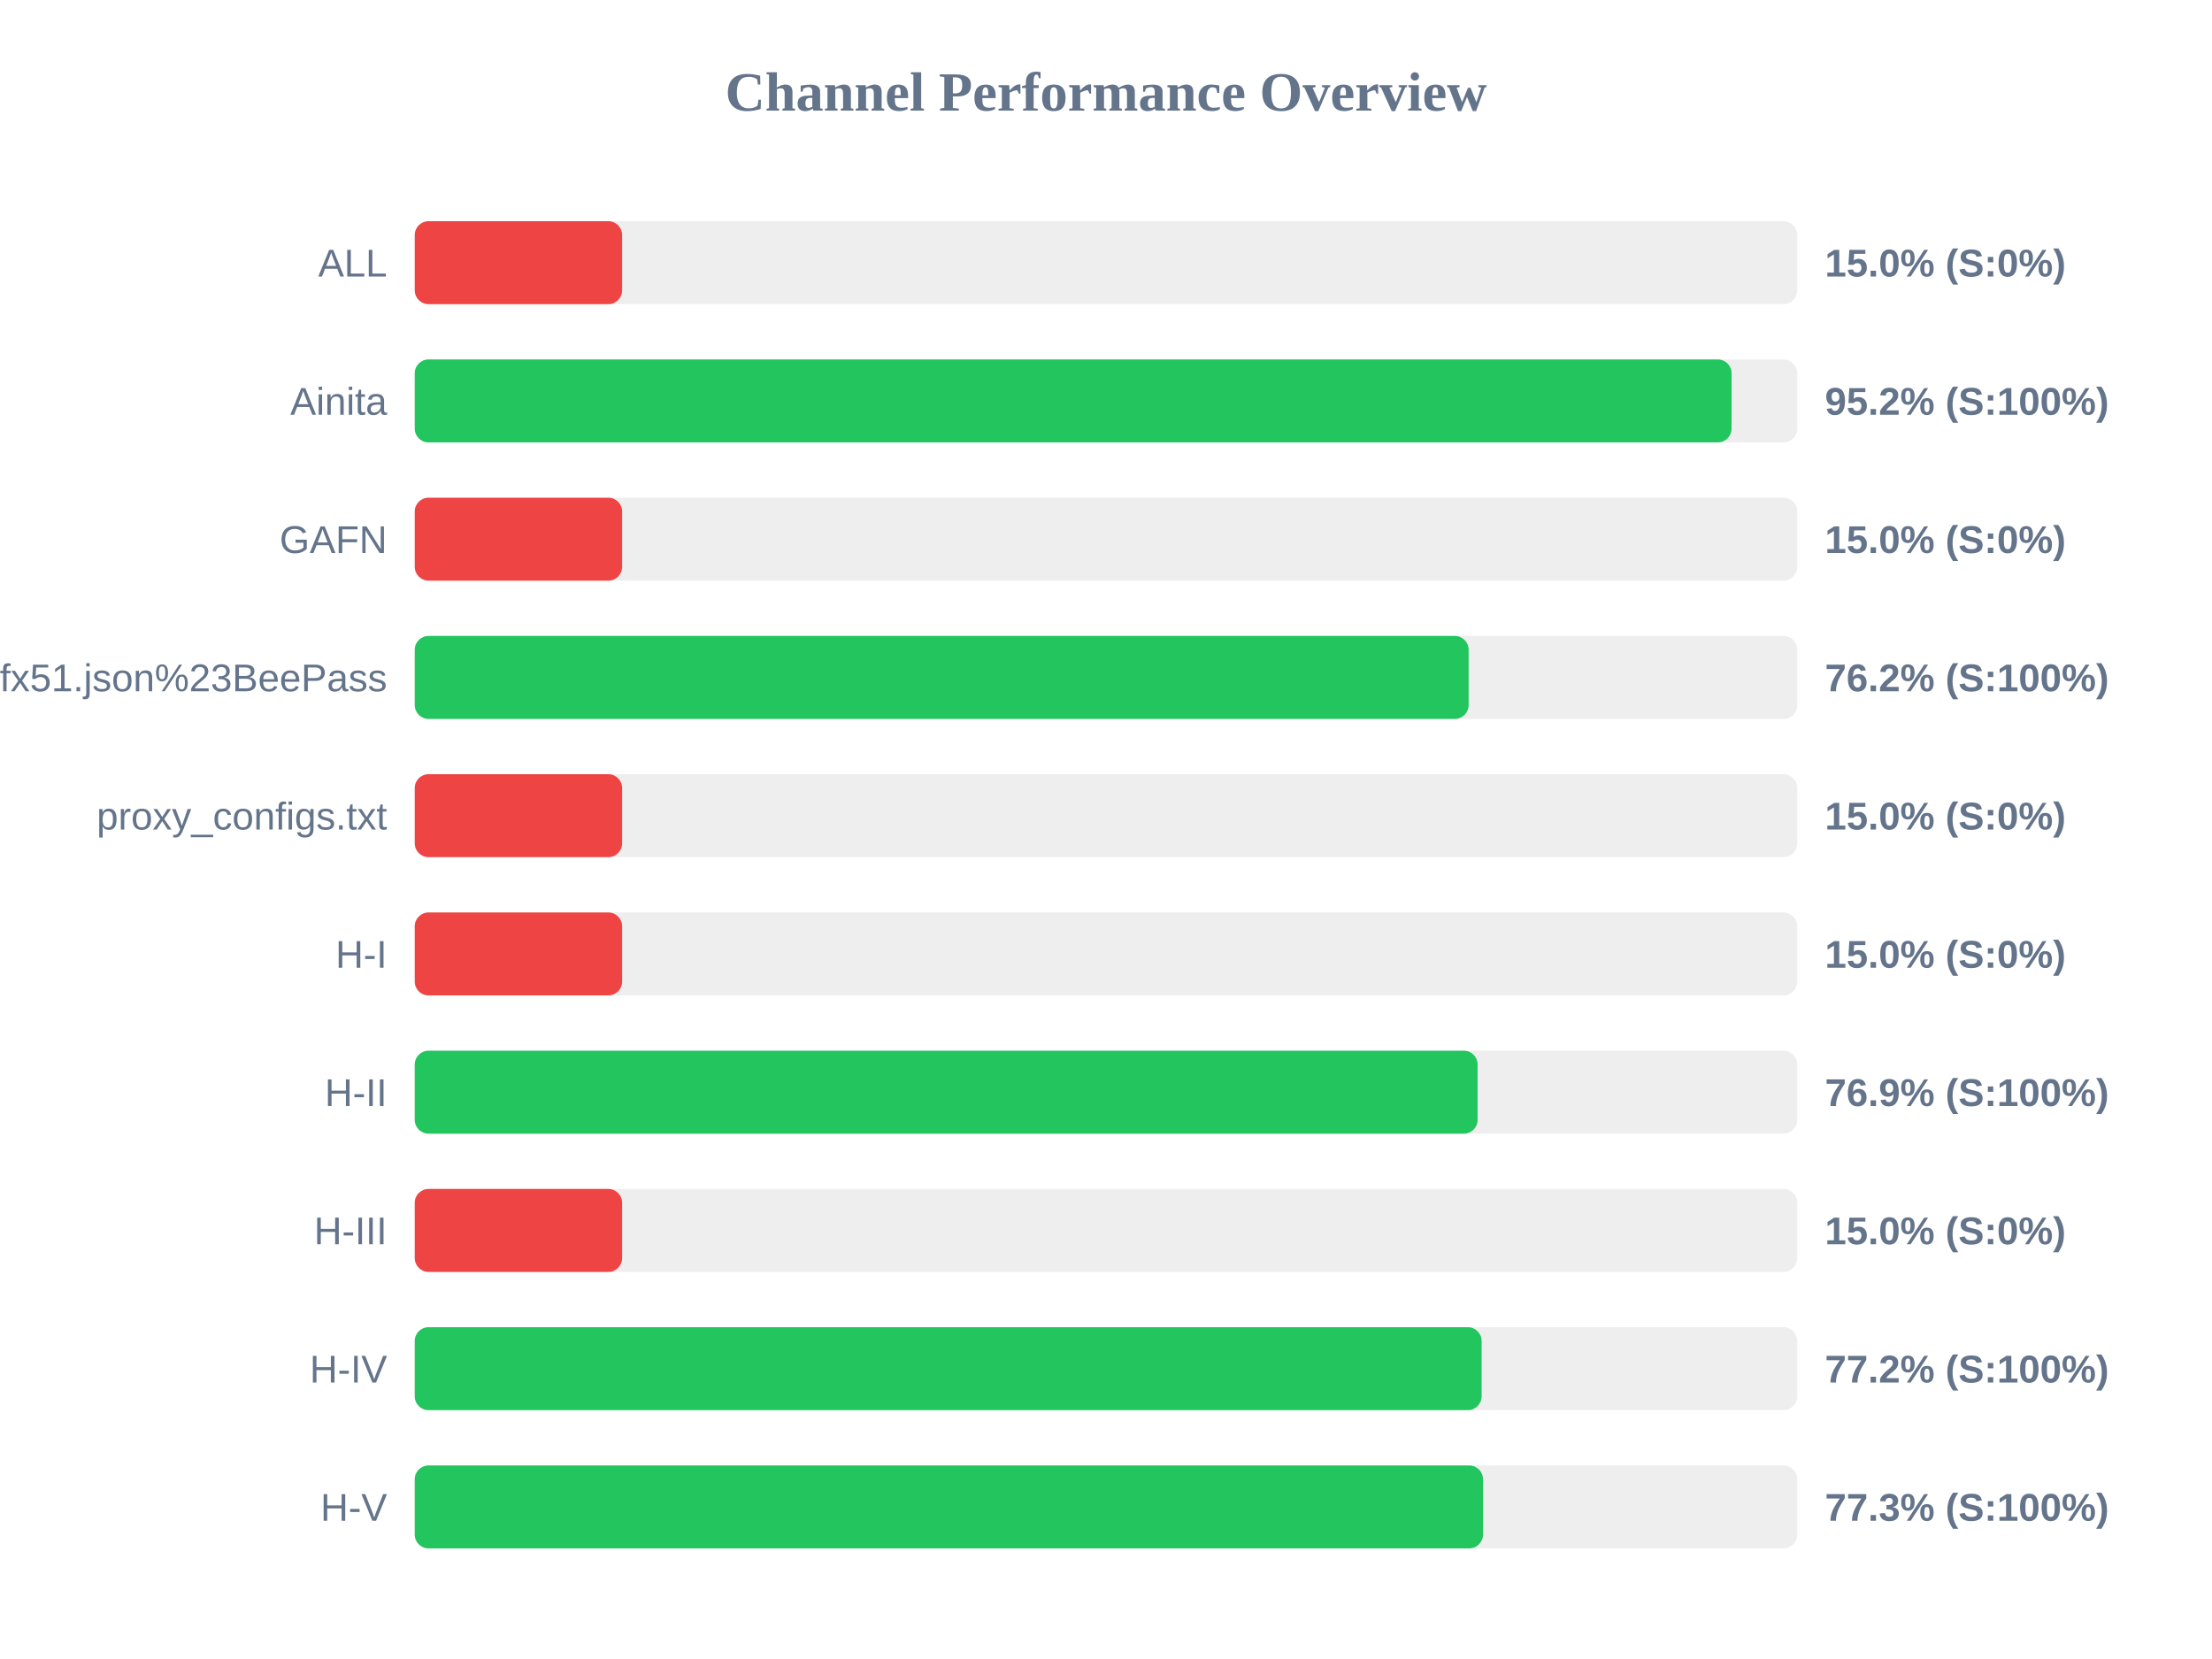
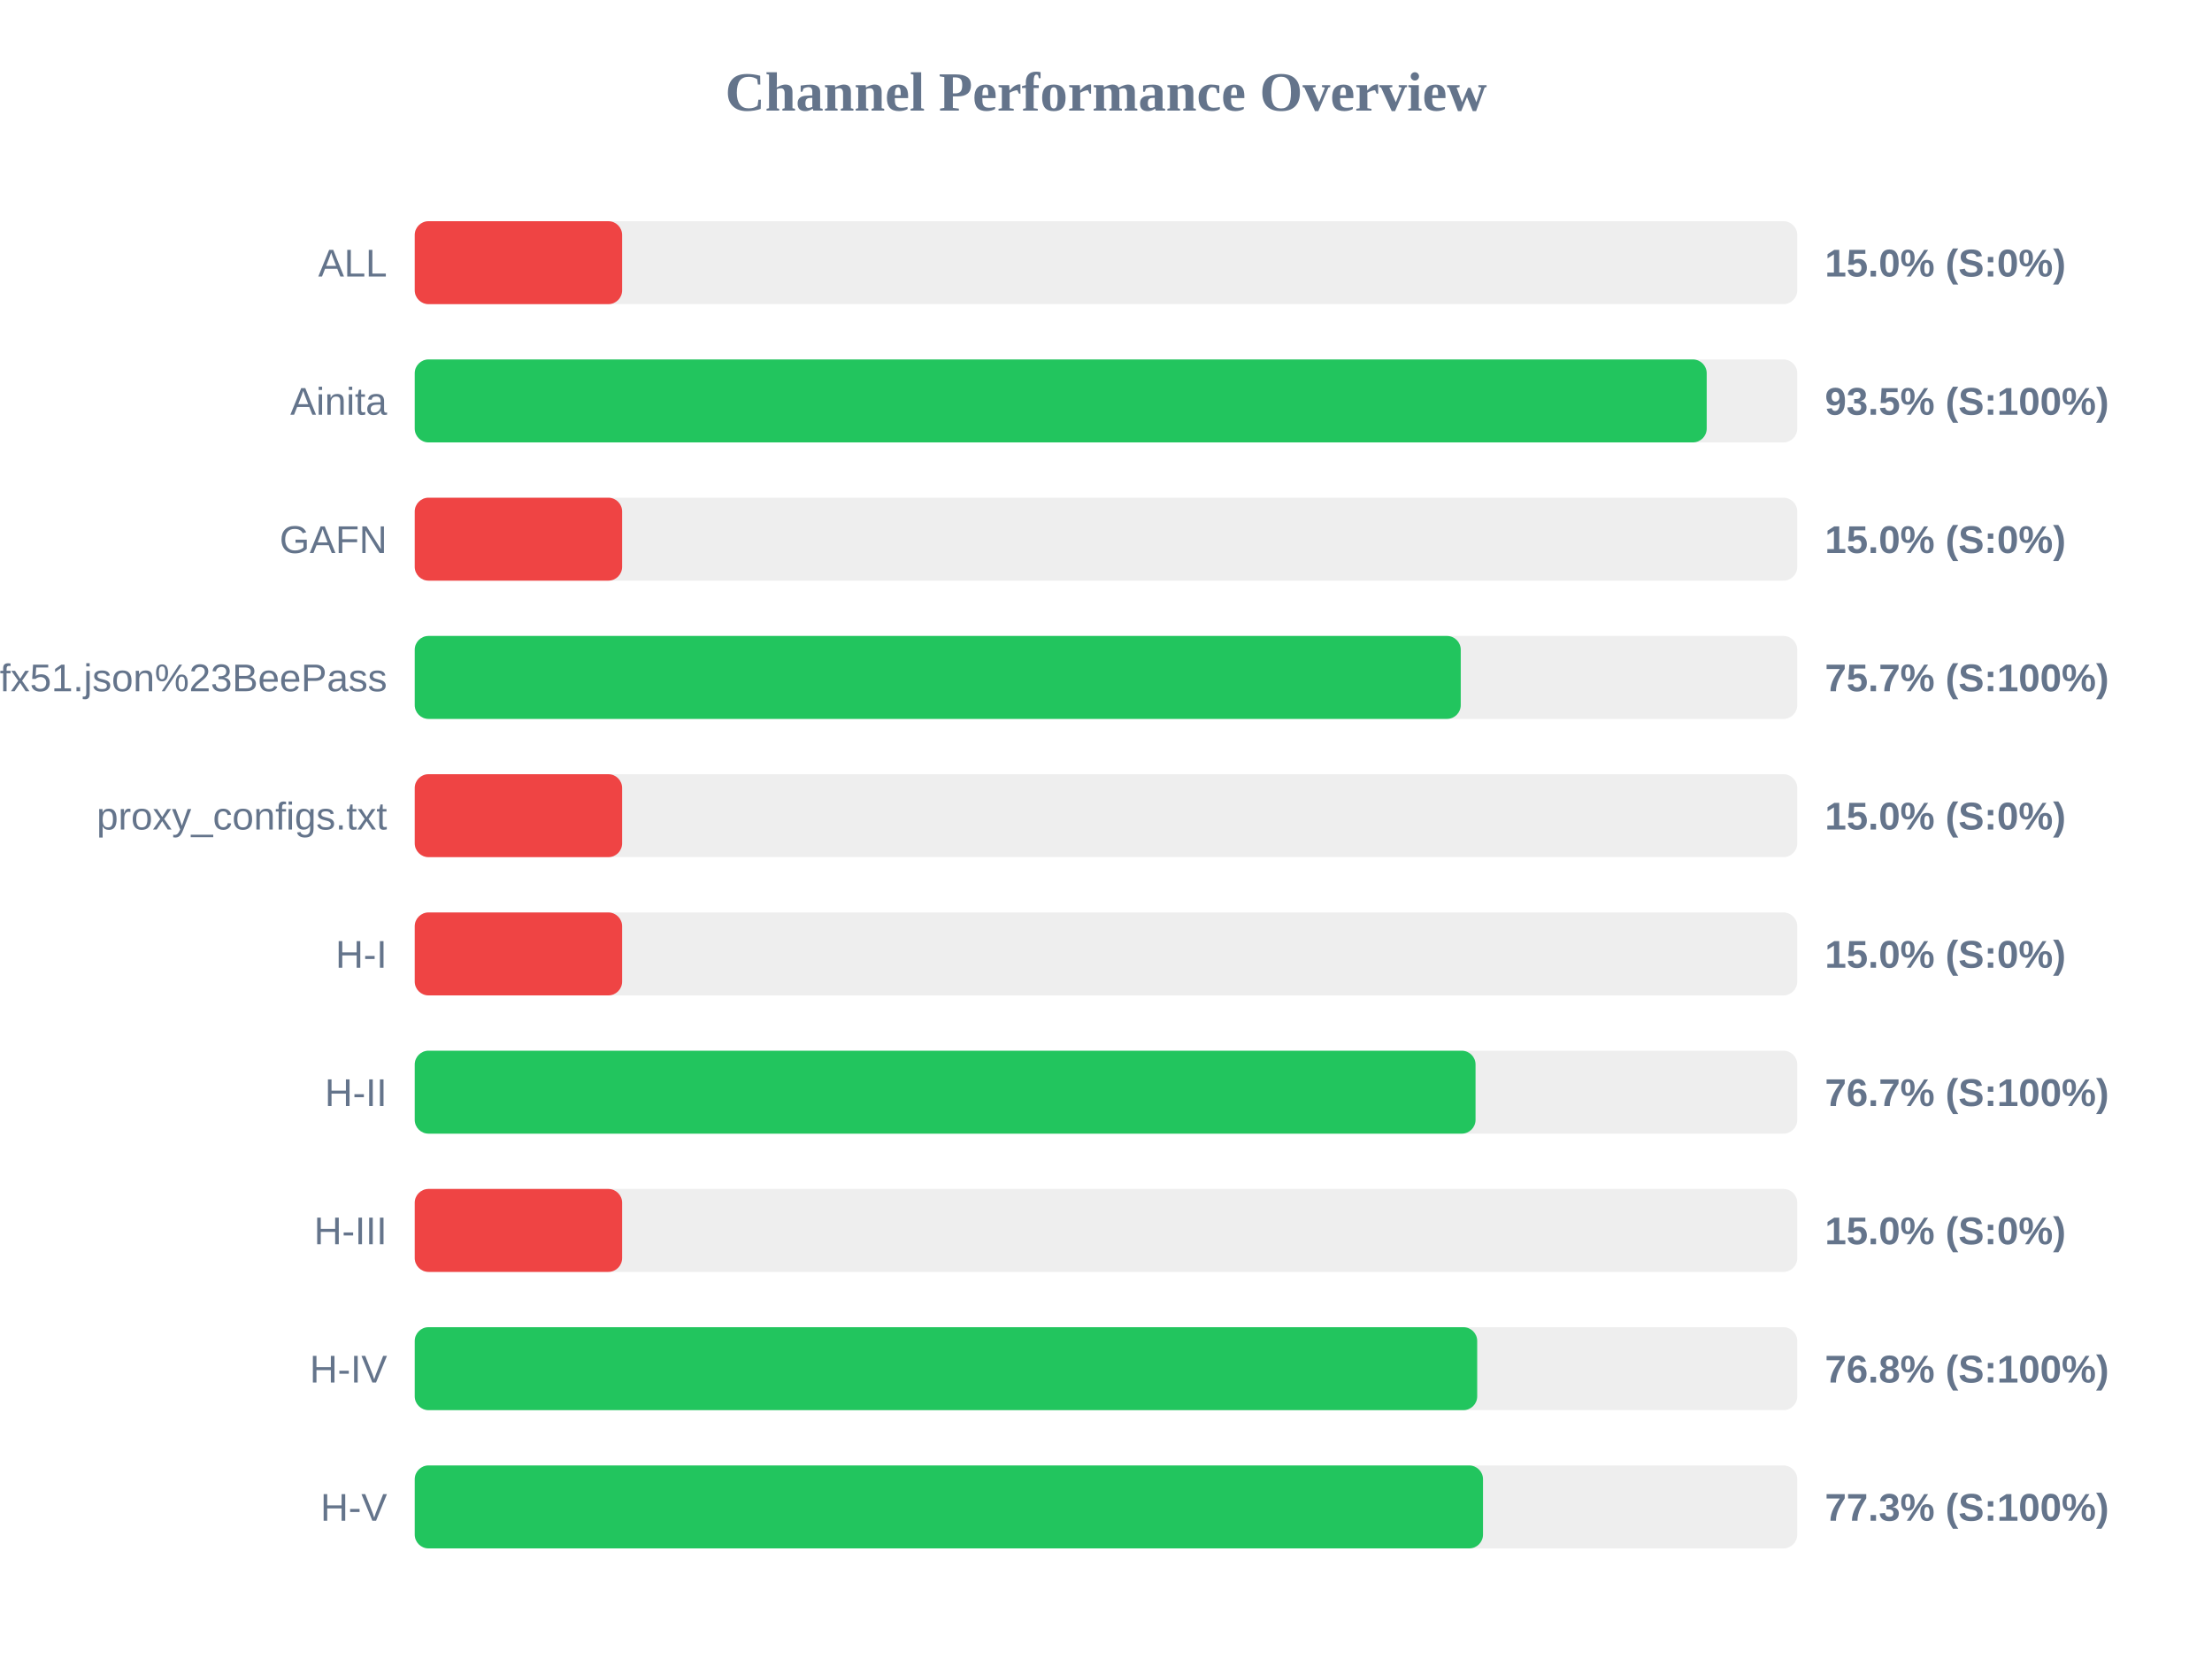
<svg xmlns="http://www.w3.org/2000/svg" width="800" height="600" version="1.1">
  <style>
        .row { font: 14px Arial; fill: #64748b; }
        .score { font: bold 14px Arial; fill: #64748b; }
    </style>
  <text x="400" y="40" text-anchor="middle" font-size="20px" font-weight="bold" fill="#64748b">Channel Performance Overview</text>
  <rect x="150" y="80" width="500" height="30" fill="#eee" rx="5" />
  <rect x="150" y="80" width="75.0" height="30" fill="#ef4444" rx="5" />
  <text x="140" y="100" text-anchor="end" class="row">ALL</text>
  <text x="660" y="100" text-anchor="start" class="score">15.0% (S:0%)</text>
  <rect x="150" y="130" width="500" height="30" fill="#eee" rx="5" />
-   <rect x="150" y="130" width="476.25" height="30" fill="#22c55e" rx="5" />
+   <rect x="150" y="130" width="467.25" height="30" fill="#22c55e" rx="5" />
  <text x="140" y="150" text-anchor="end" class="row">Ainita</text>
-   <text x="660" y="150" text-anchor="start" class="score">95.2% (S:100%)</text>
+   <text x="660" y="150" text-anchor="start" class="score">93.5% (S:100%)</text>
  <rect x="150" y="180" width="500" height="30" fill="#eee" rx="5" />
  <rect x="150" y="180" width="75.0" height="30" fill="#ef4444" rx="5" />
  <text x="140" y="200" text-anchor="end" class="row">GAFN</text>
  <text x="660" y="200" text-anchor="start" class="score">15.0% (S:0%)</text>
  <rect x="150" y="230" width="500" height="30" fill="#eee" rx="5" />
-   <rect x="150" y="230" width="381.15" height="30" fill="#22c55e" rx="5" />
+   <rect x="150" y="230" width="378.3" height="30" fill="#22c55e" rx="5" />
  <text x="140" y="250" text-anchor="end" class="row">sub?s=ssconf%3A%2F%2Fs3.amazonaws.com%2Fbeedynconprd%2Fzf38bv6oxi1nv3wfkpmxyfl8yj5fargza3foantoalu16vznl0ckxx7bgf1ufx51.json%23BeePass</text>
-   <text x="660" y="250" text-anchor="start" class="score">76.2% (S:100%)</text>
+   <text x="660" y="250" text-anchor="start" class="score">75.7% (S:100%)</text>
  <rect x="150" y="280" width="500" height="30" fill="#eee" rx="5" />
  <rect x="150" y="280" width="75.0" height="30" fill="#ef4444" rx="5" />
  <text x="140" y="300" text-anchor="end" class="row">proxy_configs.txt</text>
  <text x="660" y="300" text-anchor="start" class="score">15.0% (S:0%)</text>
  <rect x="150" y="330" width="500" height="30" fill="#eee" rx="5" />
  <rect x="150" y="330" width="75.0" height="30" fill="#ef4444" rx="5" />
  <text x="140" y="350" text-anchor="end" class="row">H-I</text>
  <text x="660" y="350" text-anchor="start" class="score">15.0% (S:0%)</text>
  <rect x="150" y="380" width="500" height="30" fill="#eee" rx="5" />
-   <rect x="150" y="380" width="384.4" height="30" fill="#22c55e" rx="5" />
+   <rect x="150" y="380" width="383.65" height="30" fill="#22c55e" rx="5" />
  <text x="140" y="400" text-anchor="end" class="row">H-II</text>
-   <text x="660" y="400" text-anchor="start" class="score">76.9% (S:100%)</text>
+   <text x="660" y="400" text-anchor="start" class="score">76.7% (S:100%)</text>
  <rect x="150" y="430" width="500" height="30" fill="#eee" rx="5" />
  <rect x="150" y="430" width="75.0" height="30" fill="#ef4444" rx="5" />
  <text x="140" y="450" text-anchor="end" class="row">H-III</text>
  <text x="660" y="450" text-anchor="start" class="score">15.0% (S:0%)</text>
  <rect x="150" y="480" width="500" height="30" fill="#eee" rx="5" />
-   <rect x="150" y="480" width="385.85" height="30" fill="#22c55e" rx="5" />
+   <rect x="150" y="480" width="384.25" height="30" fill="#22c55e" rx="5" />
  <text x="140" y="500" text-anchor="end" class="row">H-IV</text>
-   <text x="660" y="500" text-anchor="start" class="score">77.2% (S:100%)</text>
+   <text x="660" y="500" text-anchor="start" class="score">76.8% (S:100%)</text>
  <rect x="150" y="530" width="500" height="30" fill="#eee" rx="5" />
  <rect x="150" y="530" width="386.35" height="30" fill="#22c55e" rx="5" />
  <text x="140" y="550" text-anchor="end" class="row">H-V</text>
  <text x="660" y="550" text-anchor="start" class="score">77.3% (S:100%)</text>
</svg>
